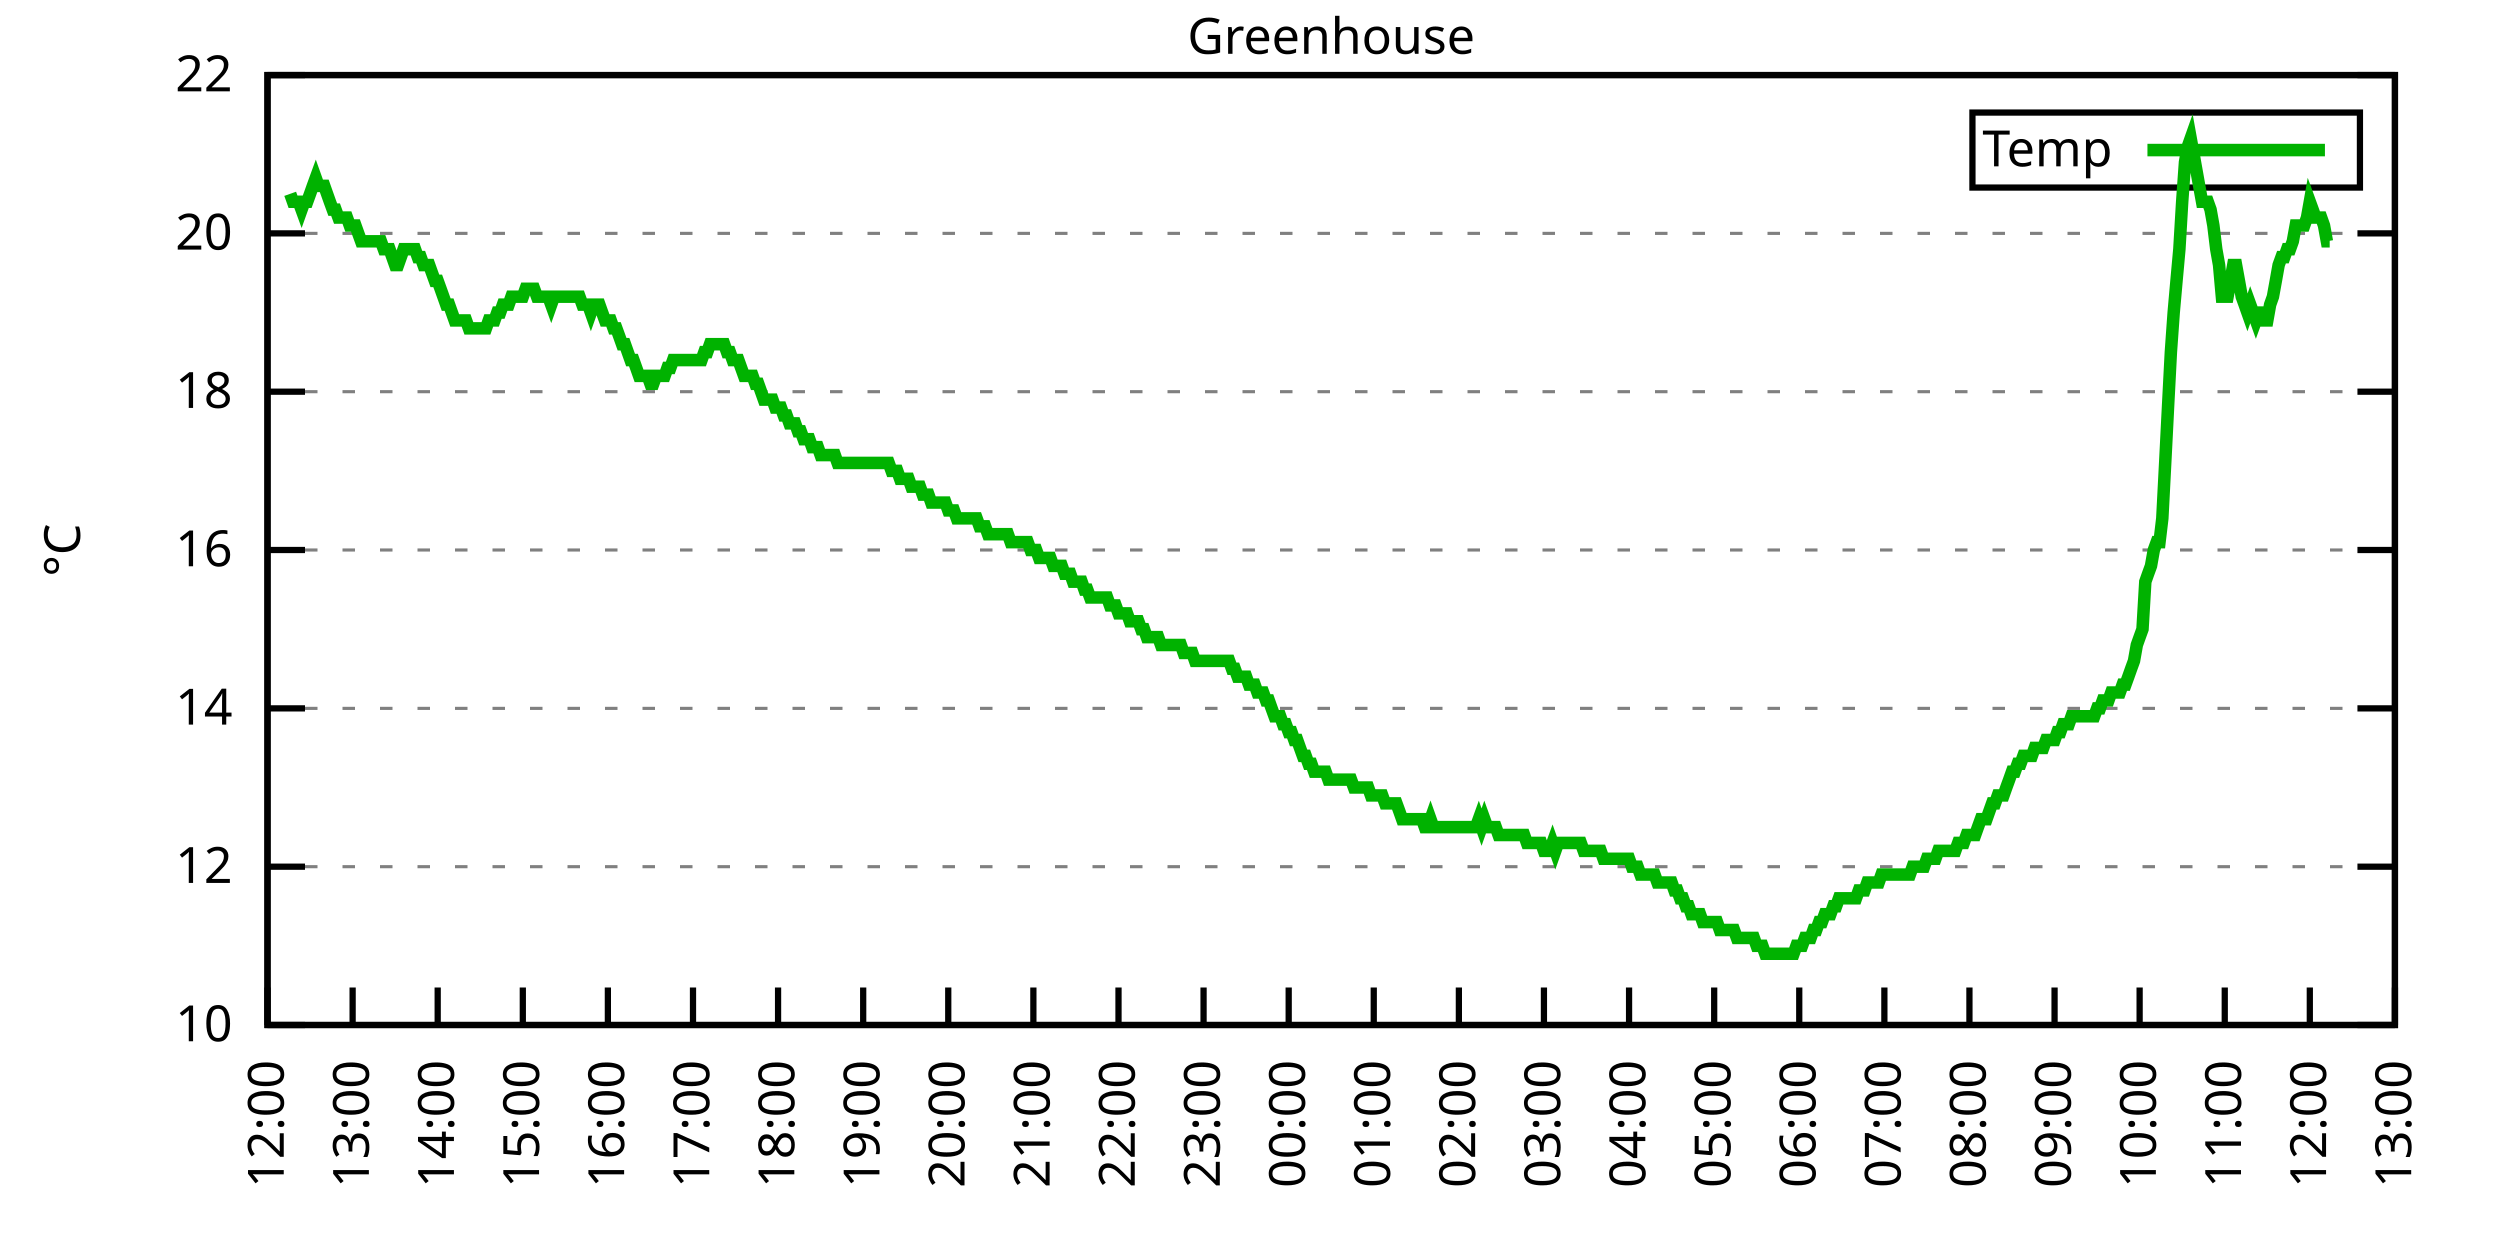
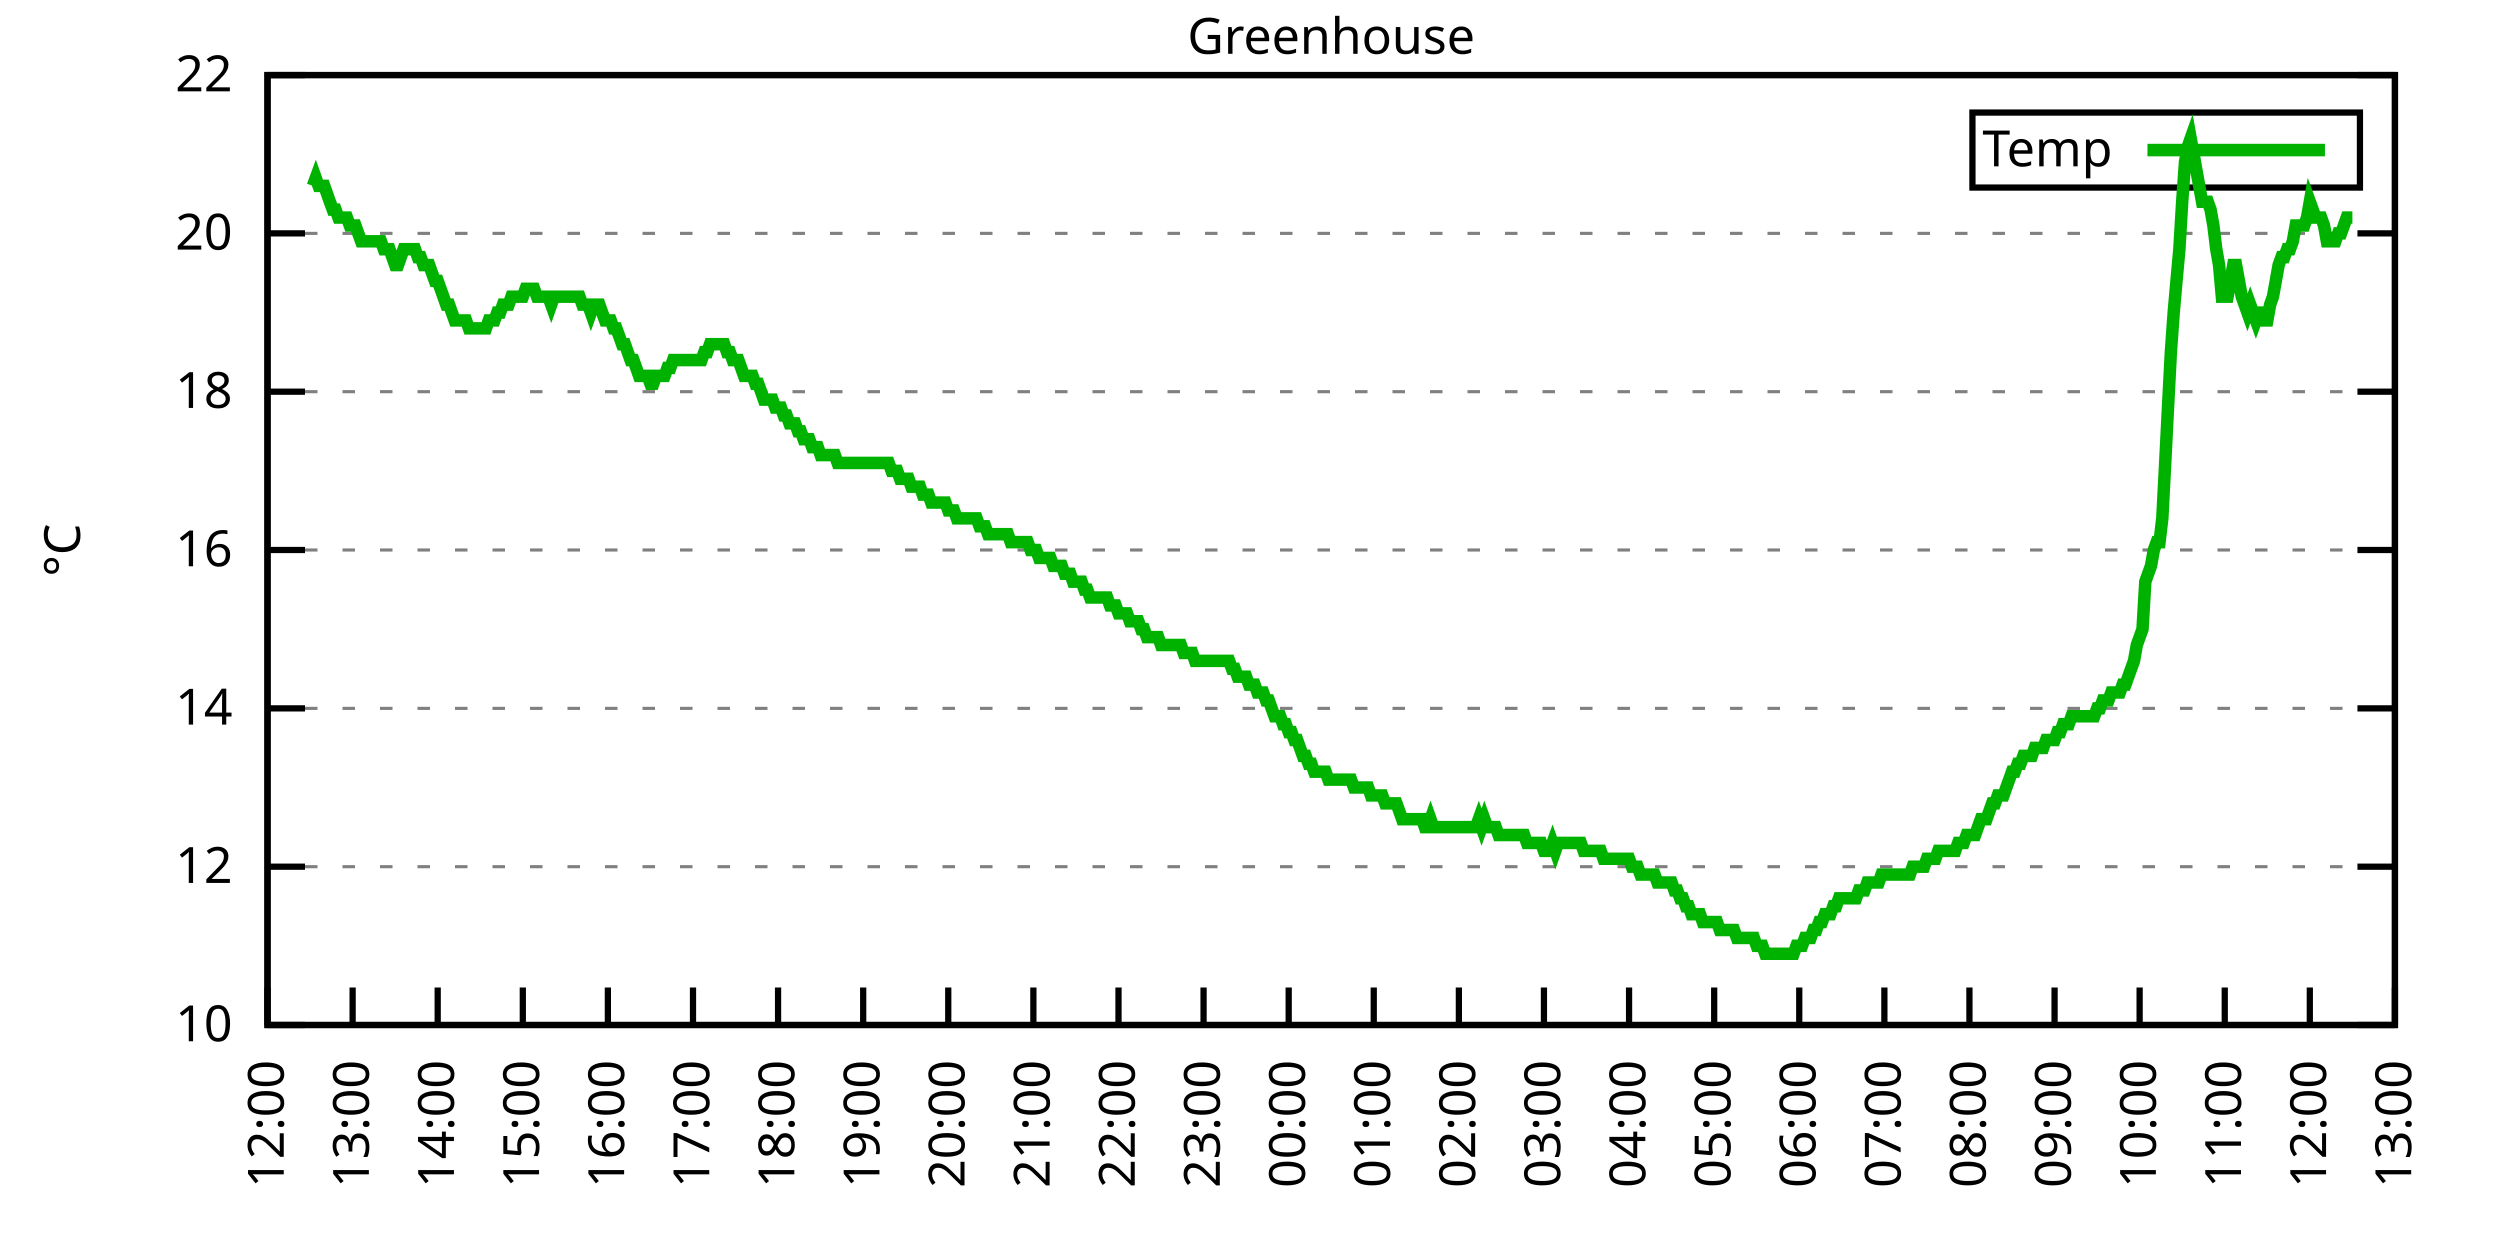
<svg xmlns="http://www.w3.org/2000/svg" xmlns:xlink="http://www.w3.org/1999/xlink" width="400" height="200" viewBox="0 0 400 200">
  <g id="gnuplot_canvas">
    <rect x="0" y="0" width="400" height="200" fill="none" />
    <defs>
      <circle id="gpDot" r="0.5" stroke-width="0.5" stroke="currentColor" />
      <path id="gpPt0" stroke-width="0.333" stroke="currentColor" d="M-1,0 h2 M0,-1 v2" />
      <path id="gpPt1" stroke-width="0.333" stroke="currentColor" d="M-1,-1 L1,1 M1,-1 L-1,1" />
      <path id="gpPt2" stroke-width="0.333" stroke="currentColor" d="M-1,0 L1,0 M0,-1 L0,1 M-1,-1 L1,1 M-1,1 L1,-1" />
      <rect id="gpPt3" stroke-width="0.333" stroke="currentColor" x="-1" y="-1" width="2" height="2" />
      <rect id="gpPt4" stroke-width="0.333" stroke="currentColor" fill="currentColor" x="-1" y="-1" width="2" height="2" />
      <circle id="gpPt5" stroke-width="0.333" stroke="currentColor" cx="0" cy="0" r="1" />
      <use xlink:href="#gpPt5" id="gpPt6" fill="currentColor" stroke="none" />
      <path id="gpPt7" stroke-width="0.333" stroke="currentColor" d="M0,-1.33 L-1.33,0.67 L1.33,0.67 z" />
      <use xlink:href="#gpPt7" id="gpPt8" fill="currentColor" stroke="none" />
      <use xlink:href="#gpPt7" id="gpPt9" stroke="currentColor" transform="rotate(180)" />
      <use xlink:href="#gpPt9" id="gpPt10" fill="currentColor" stroke="none" />
      <use xlink:href="#gpPt3" id="gpPt11" stroke="currentColor" transform="rotate(45)" />
      <use xlink:href="#gpPt11" id="gpPt12" fill="currentColor" stroke="none" />
      <path id="gpPt13" stroke-width="0.333" stroke="currentColor" d="M0,1.330 L1.265,0.411 L0.782,-1.067 L-0.782,-1.076 L-1.265,0.411 z" />
      <use xlink:href="#gpPt13" id="gpPt14" fill="currentColor" stroke="none" />
      <filter id="textbox" filterUnits="objectBoundingBox" x="0" y="0" height="1" width="1">
        <feFlood flood-color="white" flood-opacity="1" result="bgnd" />
        <feComposite in="SourceGraphic" in2="bgnd" operator="atop" />
      </filter>
      <filter id="greybox" filterUnits="objectBoundingBox" x="0" y="0" height="1" width="1">
        <feFlood flood-color="lightgrey" flood-opacity="1" result="grey" />
        <feComposite in="SourceGraphic" in2="grey" operator="atop" />
      </filter>
    </defs>
    <g fill="none" color="white" stroke="currentColor" stroke-width="1.00" stroke-linecap="butt" stroke-linejoin="miter">
</g>
    <g fill="none" color="black" stroke="currentColor" stroke-width="1.00" stroke-linecap="butt" stroke-linejoin="miter">
      <g stroke="none" shape-rendering="crispEdges">
        <polygon fill="rgb(255, 255, 255)" points="42.80,164.00 383.18,164.00 383.18,12.02 42.80,12.02 " />
      </g>
    </g>
    <g fill="none" color="black" stroke="currentColor" stroke-width="1.00" stroke-linecap="butt" stroke-linejoin="miter">
</g>
    <g fill="none" color="black" stroke="black" stroke-width="0.50" stroke-linecap="butt" stroke-linejoin="miter">
</g>
    <g fill="none" color="gray" stroke="currentColor" stroke-width="0.50" stroke-linecap="butt" stroke-linejoin="miter">
      <path stroke="gray" stroke-dasharray="2,4" class="gridline" d="M42.80,164.00 L383.19,164.00  " />
    </g>
    <g fill="none" color="gray" stroke="gray" stroke-width="1.00" stroke-linecap="butt" stroke-linejoin="miter">
</g>
    <g fill="none" color="black" stroke="currentColor" stroke-width="1.00" stroke-linecap="butt" stroke-linejoin="miter">
      <path stroke="black" d="M42.80,164.00 L48.80,164.00 M383.19,164.00 L377.19,164.00  " />
      <g transform="translate(37.20,166.60)" stroke="none" fill="black" font-family="Sans" font-size="8.00" text-anchor="end">
        <text>
          <tspan font-family="Sans"> 10</tspan>
        </text>
      </g>
    </g>
    <g fill="none" color="black" stroke="currentColor" stroke-width="1.00" stroke-linecap="butt" stroke-linejoin="miter">
</g>
    <g fill="none" color="black" stroke="black" stroke-width="0.50" stroke-linecap="butt" stroke-linejoin="miter">
</g>
    <g fill="none" color="gray" stroke="currentColor" stroke-width="0.50" stroke-linecap="butt" stroke-linejoin="miter">
      <path stroke="gray" stroke-dasharray="2,4" class="gridline" d="M42.80,138.67 L383.19,138.67  " />
    </g>
    <g fill="none" color="gray" stroke="gray" stroke-width="1.00" stroke-linecap="butt" stroke-linejoin="miter">
</g>
    <g fill="none" color="black" stroke="currentColor" stroke-width="1.00" stroke-linecap="butt" stroke-linejoin="miter">
      <path stroke="black" d="M42.80,138.67 L48.80,138.67 M383.19,138.67 L377.19,138.67  " />
      <g transform="translate(37.20,141.27)" stroke="none" fill="black" font-family="Sans" font-size="8.00" text-anchor="end">
        <text>
          <tspan font-family="Sans"> 12</tspan>
        </text>
      </g>
    </g>
    <g fill="none" color="black" stroke="currentColor" stroke-width="1.00" stroke-linecap="butt" stroke-linejoin="miter">
</g>
    <g fill="none" color="black" stroke="black" stroke-width="0.50" stroke-linecap="butt" stroke-linejoin="miter">
</g>
    <g fill="none" color="gray" stroke="currentColor" stroke-width="0.50" stroke-linecap="butt" stroke-linejoin="miter">
      <path stroke="gray" stroke-dasharray="2,4" class="gridline" d="M42.80,113.34 L383.19,113.34  " />
    </g>
    <g fill="none" color="gray" stroke="gray" stroke-width="1.00" stroke-linecap="butt" stroke-linejoin="miter">
</g>
    <g fill="none" color="black" stroke="currentColor" stroke-width="1.00" stroke-linecap="butt" stroke-linejoin="miter">
      <path stroke="black" d="M42.80,113.34 L48.80,113.34 M383.19,113.34 L377.19,113.34  " />
      <g transform="translate(37.20,115.94)" stroke="none" fill="black" font-family="Sans" font-size="8.00" text-anchor="end">
        <text>
          <tspan font-family="Sans"> 14</tspan>
        </text>
      </g>
    </g>
    <g fill="none" color="black" stroke="currentColor" stroke-width="1.00" stroke-linecap="butt" stroke-linejoin="miter">
</g>
    <g fill="none" color="black" stroke="black" stroke-width="0.50" stroke-linecap="butt" stroke-linejoin="miter">
</g>
    <g fill="none" color="gray" stroke="currentColor" stroke-width="0.50" stroke-linecap="butt" stroke-linejoin="miter">
      <path stroke="gray" stroke-dasharray="2,4" class="gridline" d="M42.80,88.00 L383.19,88.00  " />
    </g>
    <g fill="none" color="gray" stroke="gray" stroke-width="1.00" stroke-linecap="butt" stroke-linejoin="miter">
</g>
    <g fill="none" color="black" stroke="currentColor" stroke-width="1.00" stroke-linecap="butt" stroke-linejoin="miter">
      <path stroke="black" d="M42.80,88.00 L48.80,88.00 M383.19,88.00 L377.19,88.00  " />
      <g transform="translate(37.20,90.60)" stroke="none" fill="black" font-family="Sans" font-size="8.00" text-anchor="end">
        <text>
          <tspan font-family="Sans"> 16</tspan>
        </text>
      </g>
    </g>
    <g fill="none" color="black" stroke="currentColor" stroke-width="1.00" stroke-linecap="butt" stroke-linejoin="miter">
</g>
    <g fill="none" color="black" stroke="black" stroke-width="0.50" stroke-linecap="butt" stroke-linejoin="miter">
</g>
    <g fill="none" color="gray" stroke="currentColor" stroke-width="0.50" stroke-linecap="butt" stroke-linejoin="miter">
      <path stroke="gray" stroke-dasharray="2,4" class="gridline" d="M42.80,62.67 L383.19,62.67  " />
    </g>
    <g fill="none" color="gray" stroke="gray" stroke-width="1.00" stroke-linecap="butt" stroke-linejoin="miter">
</g>
    <g fill="none" color="black" stroke="currentColor" stroke-width="1.00" stroke-linecap="butt" stroke-linejoin="miter">
      <path stroke="black" d="M42.80,62.67 L48.80,62.67 M383.19,62.67 L377.19,62.67  " />
      <g transform="translate(37.20,65.27)" stroke="none" fill="black" font-family="Sans" font-size="8.00" text-anchor="end">
        <text>
          <tspan font-family="Sans"> 18</tspan>
        </text>
      </g>
    </g>
    <g fill="none" color="black" stroke="currentColor" stroke-width="1.00" stroke-linecap="butt" stroke-linejoin="miter">
</g>
    <g fill="none" color="black" stroke="black" stroke-width="0.50" stroke-linecap="butt" stroke-linejoin="miter">
</g>
    <g fill="none" color="gray" stroke="currentColor" stroke-width="0.50" stroke-linecap="butt" stroke-linejoin="miter">
      <path stroke="gray" stroke-dasharray="2,4" class="gridline" d="M42.80,37.34 L383.19,37.34  " />
    </g>
    <g fill="none" color="gray" stroke="gray" stroke-width="1.00" stroke-linecap="butt" stroke-linejoin="miter">
</g>
    <g fill="none" color="black" stroke="currentColor" stroke-width="1.00" stroke-linecap="butt" stroke-linejoin="miter">
      <path stroke="black" d="M42.80,37.34 L48.80,37.34 M383.19,37.34 L377.19,37.34  " />
      <g transform="translate(37.20,39.94)" stroke="none" fill="black" font-family="Sans" font-size="8.00" text-anchor="end">
        <text>
          <tspan font-family="Sans"> 20</tspan>
        </text>
      </g>
    </g>
    <g fill="none" color="black" stroke="currentColor" stroke-width="1.00" stroke-linecap="butt" stroke-linejoin="miter">
</g>
    <g fill="none" color="black" stroke="black" stroke-width="0.50" stroke-linecap="butt" stroke-linejoin="miter">
</g>
    <g fill="none" color="gray" stroke="currentColor" stroke-width="0.50" stroke-linecap="butt" stroke-linejoin="miter">
      <path stroke="gray" stroke-dasharray="2,4" class="gridline" d="M42.80,12.01 L383.19,12.01  " />
    </g>
    <g fill="none" color="gray" stroke="gray" stroke-width="1.00" stroke-linecap="butt" stroke-linejoin="miter">
</g>
    <g fill="none" color="black" stroke="currentColor" stroke-width="1.00" stroke-linecap="butt" stroke-linejoin="miter">
      <path stroke="black" d="M42.80,12.01 L48.80,12.01 M383.19,12.01 L377.19,12.01  " />
      <g transform="translate(37.20,14.61)" stroke="none" fill="black" font-family="Sans" font-size="8.00" text-anchor="end">
        <text>
          <tspan font-family="Sans"> 22</tspan>
        </text>
      </g>
    </g>
    <g fill="none" color="black" stroke="currentColor" stroke-width="1.00" stroke-linecap="butt" stroke-linejoin="miter">
      <path stroke="black" d="M42.80,164.00 L42.80,158.00  " />
      <g transform="translate(45.40,169.60) rotate(270.00)" stroke="none" fill="black" font-family="Sans" font-size="8.00" text-anchor="end">
        <text>
          <tspan font-family="Sans">12:00</tspan>
        </text>
      </g>
    </g>
    <g fill="none" color="black" stroke="currentColor" stroke-width="1.00" stroke-linecap="butt" stroke-linejoin="miter">
      <path stroke="black" d="M56.42,164.00 L56.42,158.00  " />
      <g transform="translate(59.02,169.60) rotate(270.00)" stroke="none" fill="black" font-family="Sans" font-size="8.00" text-anchor="end">
        <text>
          <tspan font-family="Sans">13:00</tspan>
        </text>
      </g>
    </g>
    <g fill="none" color="black" stroke="currentColor" stroke-width="1.00" stroke-linecap="butt" stroke-linejoin="miter">
      <path stroke="black" d="M70.03,164.00 L70.03,158.00  " />
      <g transform="translate(72.63,169.60) rotate(270.00)" stroke="none" fill="black" font-family="Sans" font-size="8.00" text-anchor="end">
        <text>
          <tspan font-family="Sans">14:00</tspan>
        </text>
      </g>
    </g>
    <g fill="none" color="black" stroke="currentColor" stroke-width="1.00" stroke-linecap="butt" stroke-linejoin="miter">
      <path stroke="black" d="M83.65,164.00 L83.65,158.00  " />
      <g transform="translate(86.25,169.60) rotate(270.00)" stroke="none" fill="black" font-family="Sans" font-size="8.00" text-anchor="end">
        <text>
          <tspan font-family="Sans">15:00</tspan>
        </text>
      </g>
    </g>
    <g fill="none" color="black" stroke="currentColor" stroke-width="1.00" stroke-linecap="butt" stroke-linejoin="miter">
      <path stroke="black" d="M97.26,164.00 L97.26,158.00  " />
      <g transform="translate(99.86,169.60) rotate(270.00)" stroke="none" fill="black" font-family="Sans" font-size="8.00" text-anchor="end">
        <text>
          <tspan font-family="Sans">16:00</tspan>
        </text>
      </g>
    </g>
    <g fill="none" color="black" stroke="currentColor" stroke-width="1.00" stroke-linecap="butt" stroke-linejoin="miter">
      <path stroke="black" d="M110.88,164.00 L110.88,158.00  " />
      <g transform="translate(113.48,169.60) rotate(270.00)" stroke="none" fill="black" font-family="Sans" font-size="8.00" text-anchor="end">
        <text>
          <tspan font-family="Sans">17:00</tspan>
        </text>
      </g>
    </g>
    <g fill="none" color="black" stroke="currentColor" stroke-width="1.00" stroke-linecap="butt" stroke-linejoin="miter">
      <path stroke="black" d="M124.49,164.00 L124.49,158.00  " />
      <g transform="translate(127.09,169.60) rotate(270.00)" stroke="none" fill="black" font-family="Sans" font-size="8.00" text-anchor="end">
        <text>
          <tspan font-family="Sans">18:00</tspan>
        </text>
      </g>
    </g>
    <g fill="none" color="black" stroke="currentColor" stroke-width="1.00" stroke-linecap="butt" stroke-linejoin="miter">
      <path stroke="black" d="M138.11,164.00 L138.11,158.00  " />
      <g transform="translate(140.71,169.60) rotate(270.00)" stroke="none" fill="black" font-family="Sans" font-size="8.00" text-anchor="end">
        <text>
          <tspan font-family="Sans">19:00</tspan>
        </text>
      </g>
    </g>
    <g fill="none" color="black" stroke="currentColor" stroke-width="1.00" stroke-linecap="butt" stroke-linejoin="miter">
      <path stroke="black" d="M151.72,164.00 L151.72,158.00  " />
      <g transform="translate(154.32,169.60) rotate(270.00)" stroke="none" fill="black" font-family="Sans" font-size="8.00" text-anchor="end">
        <text>
          <tspan font-family="Sans">20:00</tspan>
        </text>
      </g>
    </g>
    <g fill="none" color="black" stroke="currentColor" stroke-width="1.00" stroke-linecap="butt" stroke-linejoin="miter">
      <path stroke="black" d="M165.34,164.00 L165.34,158.00  " />
      <g transform="translate(167.94,169.60) rotate(270.00)" stroke="none" fill="black" font-family="Sans" font-size="8.00" text-anchor="end">
        <text>
          <tspan font-family="Sans">21:00</tspan>
        </text>
      </g>
    </g>
    <g fill="none" color="black" stroke="currentColor" stroke-width="1.00" stroke-linecap="butt" stroke-linejoin="miter">
      <path stroke="black" d="M178.96,164.00 L178.96,158.00  " />
      <g transform="translate(181.56,169.60) rotate(270.00)" stroke="none" fill="black" font-family="Sans" font-size="8.00" text-anchor="end">
        <text>
          <tspan font-family="Sans">22:00</tspan>
        </text>
      </g>
    </g>
    <g fill="none" color="black" stroke="currentColor" stroke-width="1.00" stroke-linecap="butt" stroke-linejoin="miter">
      <path stroke="black" d="M192.57,164.00 L192.57,158.00  " />
      <g transform="translate(195.17,169.60) rotate(270.00)" stroke="none" fill="black" font-family="Sans" font-size="8.00" text-anchor="end">
        <text>
          <tspan font-family="Sans">23:00</tspan>
        </text>
      </g>
    </g>
    <g fill="none" color="black" stroke="currentColor" stroke-width="1.00" stroke-linecap="butt" stroke-linejoin="miter">
      <path stroke="black" d="M206.19,164.00 L206.19,158.00  " />
      <g transform="translate(208.79,169.60) rotate(270.00)" stroke="none" fill="black" font-family="Sans" font-size="8.00" text-anchor="end">
        <text>
          <tspan font-family="Sans">00:00</tspan>
        </text>
      </g>
    </g>
    <g fill="none" color="black" stroke="currentColor" stroke-width="1.00" stroke-linecap="butt" stroke-linejoin="miter">
      <path stroke="black" d="M219.80,164.00 L219.80,158.00  " />
      <g transform="translate(222.40,169.60) rotate(270.00)" stroke="none" fill="black" font-family="Sans" font-size="8.00" text-anchor="end">
        <text>
          <tspan font-family="Sans">01:00</tspan>
        </text>
      </g>
    </g>
    <g fill="none" color="black" stroke="currentColor" stroke-width="1.00" stroke-linecap="butt" stroke-linejoin="miter">
      <path stroke="black" d="M233.42,164.00 L233.42,158.00  " />
      <g transform="translate(236.02,169.60) rotate(270.00)" stroke="none" fill="black" font-family="Sans" font-size="8.00" text-anchor="end">
        <text>
          <tspan font-family="Sans">02:00</tspan>
        </text>
      </g>
    </g>
    <g fill="none" color="black" stroke="currentColor" stroke-width="1.00" stroke-linecap="butt" stroke-linejoin="miter">
      <path stroke="black" d="M247.03,164.00 L247.03,158.00  " />
      <g transform="translate(249.63,169.60) rotate(270.00)" stroke="none" fill="black" font-family="Sans" font-size="8.00" text-anchor="end">
        <text>
          <tspan font-family="Sans">03:00</tspan>
        </text>
      </g>
    </g>
    <g fill="none" color="black" stroke="currentColor" stroke-width="1.00" stroke-linecap="butt" stroke-linejoin="miter">
      <path stroke="black" d="M260.65,164.00 L260.65,158.00  " />
      <g transform="translate(263.25,169.60) rotate(270.00)" stroke="none" fill="black" font-family="Sans" font-size="8.00" text-anchor="end">
        <text>
          <tspan font-family="Sans">04:00</tspan>
        </text>
      </g>
    </g>
    <g fill="none" color="black" stroke="currentColor" stroke-width="1.00" stroke-linecap="butt" stroke-linejoin="miter">
      <path stroke="black" d="M274.27,164.00 L274.27,158.00  " />
      <g transform="translate(276.87,169.60) rotate(270.00)" stroke="none" fill="black" font-family="Sans" font-size="8.00" text-anchor="end">
        <text>
          <tspan font-family="Sans">05:00</tspan>
        </text>
      </g>
    </g>
    <g fill="none" color="black" stroke="currentColor" stroke-width="1.00" stroke-linecap="butt" stroke-linejoin="miter">
      <path stroke="black" d="M287.88,164.00 L287.88,158.00  " />
      <g transform="translate(290.48,169.60) rotate(270.00)" stroke="none" fill="black" font-family="Sans" font-size="8.00" text-anchor="end">
        <text>
          <tspan font-family="Sans">06:00</tspan>
        </text>
      </g>
    </g>
    <g fill="none" color="black" stroke="currentColor" stroke-width="1.00" stroke-linecap="butt" stroke-linejoin="miter">
      <path stroke="black" d="M301.50,164.00 L301.50,158.00  " />
      <g transform="translate(304.10,169.60) rotate(270.00)" stroke="none" fill="black" font-family="Sans" font-size="8.00" text-anchor="end">
        <text>
          <tspan font-family="Sans">07:00</tspan>
        </text>
      </g>
    </g>
    <g fill="none" color="black" stroke="currentColor" stroke-width="1.00" stroke-linecap="butt" stroke-linejoin="miter">
      <path stroke="black" d="M315.11,164.00 L315.11,158.00  " />
      <g transform="translate(317.71,169.60) rotate(270.00)" stroke="none" fill="black" font-family="Sans" font-size="8.00" text-anchor="end">
        <text>
          <tspan font-family="Sans">08:00</tspan>
        </text>
      </g>
    </g>
    <g fill="none" color="black" stroke="currentColor" stroke-width="1.00" stroke-linecap="butt" stroke-linejoin="miter">
      <path stroke="black" d="M328.73,164.00 L328.73,158.00  " />
      <g transform="translate(331.33,169.60) rotate(270.00)" stroke="none" fill="black" font-family="Sans" font-size="8.00" text-anchor="end">
        <text>
          <tspan font-family="Sans">09:00</tspan>
        </text>
      </g>
    </g>
    <g fill="none" color="black" stroke="currentColor" stroke-width="1.00" stroke-linecap="butt" stroke-linejoin="miter">
      <path stroke="black" d="M342.34,164.00 L342.34,158.00  " />
      <g transform="translate(344.94,169.60) rotate(270.00)" stroke="none" fill="black" font-family="Sans" font-size="8.00" text-anchor="end">
        <text>
          <tspan font-family="Sans">10:00</tspan>
        </text>
      </g>
    </g>
    <g fill="none" color="black" stroke="currentColor" stroke-width="1.00" stroke-linecap="butt" stroke-linejoin="miter">
      <path stroke="black" d="M355.96,164.00 L355.96,158.00  " />
      <g transform="translate(358.56,169.60) rotate(270.00)" stroke="none" fill="black" font-family="Sans" font-size="8.00" text-anchor="end">
        <text>
          <tspan font-family="Sans">11:00</tspan>
        </text>
      </g>
    </g>
    <g fill="none" color="black" stroke="currentColor" stroke-width="1.00" stroke-linecap="butt" stroke-linejoin="miter">
      <path stroke="black" d="M369.57,164.00 L369.57,158.00  " />
      <g transform="translate(372.17,169.60) rotate(270.00)" stroke="none" fill="black" font-family="Sans" font-size="8.00" text-anchor="end">
        <text>
          <tspan font-family="Sans">12:00</tspan>
        </text>
      </g>
    </g>
    <g fill="none" color="black" stroke="currentColor" stroke-width="1.00" stroke-linecap="butt" stroke-linejoin="miter">
      <path stroke="black" d="M383.19,164.00 L383.19,158.00  " />
      <g transform="translate(385.79,169.60) rotate(270.00)" stroke="none" fill="black" font-family="Sans" font-size="8.00" text-anchor="end">
        <text>
          <tspan font-family="Sans">13:00</tspan>
        </text>
      </g>
    </g>
    <g fill="none" color="black" stroke="currentColor" stroke-width="1.00" stroke-linecap="butt" stroke-linejoin="miter">
</g>
    <g fill="none" color="black" stroke="currentColor" stroke-width="1.00" stroke-linecap="butt" stroke-linejoin="miter">
      <path stroke="black" d="M42.80,12.01 L42.80,164.00 L383.19,164.00 L383.19,12.01 L42.80,12.01 Z  " />
    </g>
    <g fill="none" color="black" stroke="currentColor" stroke-width="1.00" stroke-linecap="butt" stroke-linejoin="miter">
</g>
    <g fill="none" color="black" stroke="currentColor" stroke-width="1.00" stroke-linecap="butt" stroke-linejoin="miter">
      <path stroke="black" d="M315.59,30.01 L315.59,18.01 L377.59,18.01 L377.59,30.01 L315.59,30.01 Z  " />
    </g>
    <g id="Greenhouse_plot_1">
      <g fill="none" color="white" stroke="black" stroke-width="2.00" stroke-linecap="butt" stroke-linejoin="miter">
</g>
      <g fill="none" color="black" stroke="currentColor" stroke-width="2.00" stroke-linecap="butt" stroke-linejoin="miter">
        <g transform="translate(337.99,26.61)" stroke="none" fill="black" font-family="Sans" font-size="8.00" text-anchor="end">
          <text>
            <tspan font-family="Sans">Temp</tspan>
          </text>
        </g>
      </g>
      <g fill="none" color="black" stroke="currentColor" stroke-width="2.00" stroke-linecap="butt" stroke-linejoin="miter">
-         <path stroke="rgb(  0, 178,   0)" d="M343.59,24.01 L371.99,24.01 M46.43,31.01 L46.88,32.28 L47.34,32.28 L47.79,32.28 L48.25,33.54 L48.70,32.28   L49.15,32.28 L49.61,31.01 L50.06,29.74 L50.52,28.48 L50.97,29.74 L51.42,29.74 L51.88,29.74 L52.33,31.01   L52.78,32.28 L53.24,33.54 L53.69,33.54 L54.15,34.81 L54.60,34.81 L55.05,34.81 L55.51,34.81 L55.96,36.08   L56.42,36.08 L56.87,36.08 L57.32,37.34 L57.78,38.61 L58.23,38.61 L58.68,38.61 L59.14,38.61 L59.59,38.61   L60.05,38.61 L60.50,38.61 L60.95,38.61 L61.41,39.87 L61.86,39.87 L62.32,39.87 L62.77,41.14 L63.22,42.41   L63.68,42.41 L64.13,41.14 L64.58,39.87 L65.04,39.87 L65.49,39.87 L65.95,39.87 L66.40,39.87 L66.85,41.14   L67.31,41.14 L67.76,42.41 L68.22,42.41 L68.67,42.41 L69.12,43.67 L69.58,44.94 L70.03,44.94 L70.49,46.21   L70.94,47.47 L71.39,48.74 L71.85,48.74 L72.30,50.01 L72.75,51.27 L73.21,51.27 L73.66,51.27 L74.12,51.27   L74.57,51.27 L75.02,52.54 L75.48,52.54 L75.93,52.54 L76.39,52.54 L76.84,52.54 L77.29,52.54 L77.75,52.54   L78.20,51.27 L78.65,51.27 L79.11,51.27 L79.56,50.01 L80.02,50.01 L80.47,48.74 L80.92,48.74 L81.38,48.74   L81.83,47.47 L82.29,47.47 L82.74,47.47 L83.19,47.47 L83.65,47.47 L84.10,46.21 L84.55,46.21 L85.01,46.21   L85.46,46.21 L85.92,47.47 L86.37,47.47 L86.82,47.47 L87.28,47.47 L87.73,47.47 L88.19,48.74 L88.64,47.47   L89.09,47.47 L89.55,47.47 L90.00,47.47 L90.45,47.47 L90.91,47.47 L91.36,47.47 L91.82,47.47 L92.27,47.47   L92.72,47.47 L93.18,48.74 L93.63,48.74 L94.09,48.74 L94.54,50.01 L94.99,48.74 L95.45,48.74 L95.90,48.74   L96.35,50.01 L96.81,51.27 L97.26,51.27 L97.72,51.27 L98.17,52.54 L98.62,52.54 L99.08,53.81 L99.53,55.07   L99.99,55.07 L100.44,56.34 L100.89,57.61 L101.35,57.61 L101.80,58.87 L102.25,60.14 L102.71,60.14 L103.16,60.14   L103.62,60.14 L104.07,61.41 L104.52,61.41 L104.98,60.14 L105.43,60.14 L105.89,60.14 L106.34,60.14 L106.79,58.87   L107.25,58.87 L107.70,57.61 L108.15,57.61 L108.61,57.61 L109.06,57.61 L109.52,57.61 L109.97,57.61 L110.42,57.61   L110.88,57.61 L111.33,57.61 L111.79,57.61 L112.24,57.61 L112.69,56.34 L113.15,56.34 L113.60,55.07 L114.05,55.07   L114.51,55.07 L114.96,55.07 L115.42,55.07 L115.87,55.07 L116.32,56.34 L116.78,56.34 L117.23,57.61 L117.69,57.61   L118.14,57.61 L118.59,58.87 L119.05,60.14 L119.50,60.14 L119.96,60.14 L120.41,60.14 L120.86,61.41 L121.32,61.41   L121.77,62.67 L122.22,63.94 L122.68,63.94 L123.13,63.94 L123.59,63.94 L124.04,65.21 L124.49,65.21 L124.95,65.21   L125.40,66.47 L125.86,66.47 L126.31,67.74 L126.76,67.74 L127.22,67.74 L127.67,69.01 L128.12,69.01 L128.58,70.27   L129.03,70.27 L129.49,70.27 L129.94,71.54 L130.39,71.54 L130.85,71.54 L131.30,72.81 L131.76,72.81 L132.21,72.81   L132.66,72.81 L133.12,72.81 L133.57,72.81 L134.02,74.07 L134.48,74.07 L134.93,74.07 L135.39,74.07 L135.84,74.07   L136.29,74.07 L136.75,74.07 L137.20,74.07 L137.66,74.07 L138.11,74.07 L138.56,74.07 L139.02,74.07 L139.47,74.07   L139.92,74.07 L140.38,74.07 L140.83,74.07 L141.29,74.07 L141.74,74.07 L142.19,74.07 L142.65,75.34 L143.10,75.34   L143.56,75.34 L144.01,76.61 L144.46,76.61 L144.92,76.61 L145.37,76.61 L145.82,77.87 L146.28,77.87 L146.73,77.87   L147.19,77.87 L147.64,79.14 L148.09,79.14 L148.55,79.14 L149.00,80.41 L149.46,80.41 L149.91,80.41 L150.36,80.41   L150.82,80.41 L151.27,80.41 L151.72,81.67 L152.18,81.67 L152.63,81.67 L153.09,82.94 L153.54,82.94 L153.99,82.94   L154.45,82.94 L154.90,82.94 L155.36,82.94 L155.81,82.94 L156.26,82.94 L156.72,84.21 L157.17,84.21 L157.62,84.21   L158.08,85.47 L158.53,85.47 L158.99,85.47 L159.44,85.47 L159.89,85.47 L160.35,85.47 L160.80,85.47 L161.26,85.47   L161.71,86.74 L162.16,86.74 L162.62,86.74 L163.07,86.74 L163.52,86.74 L163.98,86.74 L164.43,86.74 L164.89,88.00   L165.34,88.00 L165.79,88.00 L166.25,89.27 L166.70,89.27 L167.16,89.27 L167.61,89.27 L168.06,89.27 L168.52,90.54   L168.97,90.54 L169.43,90.54 L169.88,90.54 L170.33,91.80 L170.79,91.80 L171.24,91.80 L171.69,93.07 L172.15,93.07   L172.60,93.07 L173.06,93.07 L173.51,94.34 L173.96,94.34 L174.42,95.60 L174.87,95.60 L175.33,95.60 L175.78,95.60   L176.23,95.60 L176.69,95.60 L177.14,95.60 L177.59,96.87 L178.05,96.87 L178.50,96.87 L178.96,98.14 L179.41,98.14   L179.86,98.14 L180.32,98.14 L180.77,99.40 L181.23,99.40 L181.68,99.40 L182.13,99.40 L182.59,100.67 L183.04,100.67   L183.49,101.94 L183.95,101.94 L184.40,101.94 L184.86,101.94 L185.31,101.94 L185.76,103.20 L186.22,103.20 L186.67,103.20   L187.13,103.20 L187.58,103.20 L188.03,103.20 L188.49,103.20 L188.94,103.20 L189.39,104.47 L189.85,104.47 L190.30,104.47   L190.76,104.47 L191.21,105.74 L191.66,105.74 L192.12,105.74 L192.57,105.74 L193.03,105.74 L193.48,105.74 L193.93,105.74   L194.39,105.74 L194.84,105.74 L195.29,105.74 L195.75,105.74 L196.20,105.74 L196.66,105.74 L197.11,107.00 L197.56,107.00   L198.02,108.27 L198.47,108.27 L198.93,108.27 L199.38,108.27 L199.83,109.54 L200.29,109.54 L200.74,109.54 L201.19,110.80   L201.65,110.80 L202.10,110.80 L202.56,112.07 L203.01,112.07 L203.46,113.34 L203.92,114.60 L204.37,114.60 L204.83,114.60   L205.28,115.87 L205.73,115.87 L206.19,117.14 L206.64,117.14 L207.09,118.40 L207.55,118.40 L208.00,119.67 L208.46,120.94   L208.91,120.94 L209.36,122.20 L209.82,122.20 L210.27,123.47 L210.73,123.47 L211.18,123.47 L211.63,123.47 L212.09,123.47   L212.54,124.74 L213.00,124.74 L213.45,124.74 L213.90,124.74 L214.36,124.74 L214.81,124.74 L215.26,124.74 L215.72,124.74   L216.17,124.74 L216.63,126.00 L217.08,126.00 L217.53,126.00 L217.99,126.00 L218.44,126.00 L218.90,126.00 L219.35,127.27   L219.80,127.27 L220.26,127.27 L220.71,127.27 L221.16,127.27 L221.62,128.54 L222.07,128.54 L222.53,128.54 L222.98,128.54   L223.43,128.54 L223.89,129.80 L224.34,131.07 L224.80,131.07 L225.25,131.07 L225.70,131.07 L226.16,131.07 L226.61,131.07   L227.06,131.07 L227.52,131.07 L227.97,132.34 L228.43,132.34 L228.88,131.07 L229.33,132.34 L229.79,132.34 L230.24,132.34   L230.70,132.34 L231.15,132.34 L231.60,132.34 L232.06,132.34 L232.51,132.34 L232.96,132.34 L233.42,132.34 L233.87,132.34   L234.33,132.34 L234.78,132.34 L235.23,132.34 L235.69,132.34 L236.14,132.34 L236.60,131.07 L237.05,132.34 L237.50,131.07   L237.96,132.34 L238.41,132.34 L238.86,132.34 L239.32,132.34 L239.77,133.60 L240.23,133.60 L240.68,133.60 L241.13,133.60   L241.59,133.60 L242.04,133.60 L242.50,133.60 L242.95,133.60 L243.40,133.60 L243.86,133.60 L244.31,134.87 L244.76,134.87   L245.22,134.87 L245.67,134.87 L246.13,134.87 L246.58,134.87 L247.03,136.14 L247.49,136.14 L247.94,136.14 L248.40,134.87   L248.85,136.14 L249.30,134.87 L249.76,134.87 L250.21,134.87 L250.66,134.87 L251.12,134.87 L251.57,134.87 L252.03,134.87   L252.48,134.87 L252.93,134.87 L253.39,136.14 L253.84,136.14 L254.30,136.14 L254.75,136.14 L255.20,136.14 L255.66,136.14   L256.11,136.14 L256.56,137.40 L257.02,137.40 L257.47,137.40 L257.93,137.40 L258.38,137.40 L258.83,137.40 L259.29,137.40   L259.74,137.40 L260.20,137.40 L260.65,137.40 L261.10,138.67 L261.56,138.67 L262.01,138.67 L262.47,139.93 L262.92,139.93   L263.37,139.93 L263.83,139.93 L264.28,139.93 L264.73,139.93 L265.19,141.20 L265.64,141.20 L266.10,141.20 L266.55,141.20   L267.00,141.20 L267.46,141.20 L267.91,142.47 L268.37,142.47 L268.82,143.73 L269.27,143.73 L269.73,145.00 L270.18,145.00   L270.63,146.27 L271.09,146.27 L271.54,146.27 L272.00,146.27 L272.45,147.53 L272.90,147.53 L273.36,147.53 L273.81,147.53   L274.27,147.53 L274.72,147.53 L275.17,148.80 L275.63,148.80 L276.08,148.80 L276.53,148.80 L276.99,148.80 L277.44,148.80   L277.90,150.07 L278.35,150.07 L278.80,150.07 L279.26,150.07 L279.71,150.07 L280.17,150.07 L280.62,150.07 L281.07,151.33   L281.53,151.33 L281.98,151.33 L282.43,152.60 L282.89,152.60 L283.34,152.60 L283.80,152.60 L284.25,152.60 L284.70,152.60   L285.16,152.60 L285.61,152.60 L286.07,152.60 L286.52,152.60 L286.97,152.60 L287.43,151.33 L287.88,151.33 L288.33,151.33   L288.79,150.07 L289.24,150.07 L289.70,150.07 L290.15,148.80 L290.60,148.80 L291.06,147.53 L291.51,147.53 L291.97,146.27   L292.42,146.27 L292.87,146.27 L293.33,145.00 L293.78,145.00 L294.23,143.73 L294.69,143.73 L295.14,143.73 L295.60,143.73   L296.05,143.73 L296.50,143.73 L296.96,143.73 L297.41,142.47 L297.87,142.47 L298.32,142.47 L298.77,141.20 L299.23,141.20   L299.68,141.20 L300.13,141.20 L300.59,141.20 L301.04,139.93 L301.50,139.93 L301.95,139.93 L302.40,139.93 L302.86,139.93   L303.31,139.93 L303.77,139.93 L304.22,139.93 L304.67,139.93 L305.13,139.93 L305.58,139.93 L306.03,138.67 L306.49,138.67   L306.94,138.67 L307.40,138.67 L307.85,138.67 L308.30,137.40 L308.76,137.40 L309.21,137.40 L309.67,137.40 L310.12,136.14   L310.57,136.14 L311.03,136.14 L311.48,136.14 L311.94,136.14 L312.39,136.14 L312.84,136.14 L313.30,134.87 L313.75,134.87   L314.20,134.87 L314.66,133.60 L315.11,133.60 L315.57,133.60 L316.02,133.60 L316.47,132.34 L316.93,131.07 L317.38,131.07   L317.84,131.07 L318.29,129.80 L318.74,128.54 L319.20,128.54 L319.65,127.27 L320.10,127.27 L320.56,127.27 L321.01,126.00   L321.47,124.74 L321.92,123.47 L322.37,123.47 L322.83,122.20 L323.28,122.20 L323.74,120.94 L324.19,120.94 L324.64,120.94   L325.10,120.94 L325.55,119.67 L326.00,119.67 L326.46,119.67 L326.91,119.67 L327.37,118.40 L327.82,118.40 L328.27,118.40   L328.73,118.40 L329.18,117.14 L329.64,117.14 L330.09,115.87 L330.54,115.87 L331.00,115.87 L331.45,114.60 L331.90,114.60   L332.36,114.60 L332.81,114.60 L333.27,114.60 L333.72,114.60 L334.17,114.60 L334.63,114.60 L335.08,114.60 L335.54,113.34   L335.99,113.34 L336.44,112.07 L336.90,112.07 L337.35,112.07 L337.80,110.80 L338.26,110.80 L338.71,110.80 L339.17,110.80   L339.62,109.54 L340.07,109.54 L340.53,108.27 L340.98,107.00 L341.44,105.74 L341.89,103.20 L342.34,101.94 L342.80,100.67   L343.25,93.07 L343.70,91.80 L344.16,90.54 L344.61,88.00 L345.07,86.74 L345.52,86.74 L345.97,82.94 L346.43,74.07   L346.88,65.21 L347.34,56.34 L347.79,50.01 L348.24,44.94 L348.70,39.87 L349.15,32.28 L349.60,25.94 L350.06,23.41   L350.51,22.14 L350.97,24.68 L351.42,27.21 L351.87,29.74 L352.33,32.28 L352.78,32.28 L353.24,32.28 L353.69,33.54   L354.14,36.08 L354.60,39.87 L355.05,42.41 L355.50,47.47 L355.96,47.47 L356.41,47.47 L356.87,44.94 L357.32,42.41   L357.77,42.41 L358.23,44.94 L358.68,47.47 L359.14,48.74 L359.59,50.01 L360.04,48.74 L360.50,50.01 L360.95,51.27   L361.41,50.01 L361.86,50.01 L362.31,51.27 L362.77,51.27 L363.22,48.74 L363.67,47.47 L364.13,44.94 L364.58,42.41   L365.04,41.14 L365.49,41.14 L365.94,39.87 L366.40,39.87 L366.85,38.61 L367.31,36.08 L367.76,36.08 L368.21,36.08   L368.67,36.08 L369.12,34.81 L369.57,32.28 L370.03,33.54 L370.48,34.81 L370.94,34.81 L371.39,34.81 L371.84,36.08   L372.30,38.61 L372.75,38.61  " />
+         <path stroke="rgb(  0, 178,   0)" d="M343.59,24.01 L371.99,24.01 M50.06,29.74 L50.52,28.48 L50.97,29.74 L51.42,29.74 L51.88,29.74 L52.33,31.01   L52.78,32.28 L53.24,33.54 L53.69,33.54 L54.15,34.81 L54.60,34.81 L55.05,34.81 L55.51,34.81 L55.96,36.08   L56.42,36.08 L56.87,36.08 L57.32,37.34 L57.78,38.61 L58.23,38.61 L58.68,38.61 L59.14,38.61 L59.59,38.61   L60.05,38.61 L60.50,38.61 L60.95,38.61 L61.41,39.87 L61.86,39.87 L62.32,39.87 L62.77,41.14 L63.22,42.41   L63.68,42.41 L64.13,41.14 L64.58,39.87 L65.04,39.87 L65.49,39.87 L65.95,39.87 L66.40,39.87 L66.85,41.14   L67.31,41.14 L67.76,42.41 L68.22,42.41 L68.67,42.41 L69.12,43.67 L69.58,44.94 L70.03,44.94 L70.49,46.21   L70.94,47.47 L71.39,48.74 L71.85,48.74 L72.30,50.01 L72.75,51.27 L73.21,51.27 L73.66,51.27 L74.12,51.27   L74.57,51.27 L75.02,52.54 L75.48,52.54 L75.93,52.54 L76.39,52.54 L76.84,52.54 L77.29,52.54 L77.75,52.54   L78.20,51.27 L78.65,51.27 L79.11,51.27 L79.56,50.01 L80.02,50.01 L80.47,48.74 L80.92,48.74 L81.38,48.74   L81.83,47.47 L82.29,47.47 L82.74,47.47 L83.19,47.47 L83.65,47.47 L84.10,46.21 L84.55,46.21 L85.01,46.21   L85.46,46.21 L85.92,47.47 L86.37,47.47 L86.82,47.47 L87.28,47.47 L87.73,47.47 L88.19,48.74 L88.64,47.47   L89.09,47.47 L89.55,47.47 L90.00,47.47 L90.45,47.47 L90.91,47.47 L91.36,47.47 L91.82,47.47 L92.27,47.47   L92.72,47.47 L93.18,48.74 L93.63,48.74 L94.09,48.74 L94.54,50.01 L94.99,48.74 L95.45,48.74 L95.90,48.74   L96.35,50.01 L96.81,51.27 L97.26,51.27 L97.72,51.27 L98.17,52.54 L98.62,52.54 L99.08,53.81 L99.53,55.07   L99.99,55.07 L100.44,56.34 L100.89,57.61 L101.35,57.61 L101.80,58.87 L102.25,60.14 L102.71,60.14 L103.16,60.14   L103.62,60.14 L104.07,61.41 L104.52,61.41 L104.98,60.14 L105.43,60.14 L105.89,60.14 L106.34,60.14 L106.79,58.87   L107.25,58.87 L107.70,57.61 L108.15,57.61 L108.61,57.61 L109.06,57.61 L109.52,57.61 L109.97,57.61 L110.42,57.61   L110.88,57.61 L111.33,57.61 L111.79,57.61 L112.24,57.61 L112.69,56.34 L113.15,56.34 L113.60,55.07 L114.05,55.07   L114.51,55.07 L114.96,55.07 L115.42,55.07 L115.87,55.07 L116.32,56.34 L116.78,56.34 L117.23,57.61 L117.69,57.61   L118.14,57.61 L118.59,58.87 L119.05,60.14 L119.50,60.14 L119.96,60.14 L120.41,60.14 L120.86,61.41 L121.32,61.41   L121.77,62.67 L122.22,63.94 L122.68,63.94 L123.13,63.94 L123.59,63.94 L124.04,65.21 L124.49,65.21 L124.95,65.21   L125.40,66.47 L125.86,66.47 L126.31,67.74 L126.76,67.74 L127.22,67.74 L127.67,69.01 L128.12,69.01 L128.58,70.27   L129.03,70.27 L129.49,70.27 L129.94,71.54 L130.39,71.54 L130.85,71.54 L131.30,72.81 L131.76,72.81 L132.21,72.81   L132.66,72.81 L133.12,72.81 L133.57,72.81 L134.02,74.07 L134.48,74.07 L134.93,74.07 L135.39,74.07 L135.84,74.07   L136.29,74.07 L136.75,74.07 L137.20,74.07 L137.66,74.07 L138.11,74.07 L138.56,74.07 L139.02,74.07 L139.47,74.07   L139.92,74.07 L140.38,74.07 L140.83,74.07 L141.29,74.07 L141.74,74.07 L142.19,74.07 L142.65,75.34 L143.10,75.34   L143.56,75.34 L144.01,76.61 L144.46,76.61 L144.92,76.61 L145.37,76.61 L145.82,77.87 L146.28,77.87 L146.73,77.87   L147.19,77.87 L147.64,79.14 L148.09,79.14 L148.55,79.14 L149.00,80.41 L149.46,80.41 L149.91,80.41 L150.36,80.41   L150.82,80.41 L151.27,80.41 L151.72,81.67 L152.18,81.67 L152.63,81.67 L153.09,82.94 L153.54,82.94 L153.99,82.94   L154.45,82.94 L154.90,82.94 L155.36,82.94 L155.81,82.94 L156.26,82.94 L156.72,84.21 L157.17,84.21 L157.62,84.21   L158.08,85.47 L158.53,85.47 L158.99,85.47 L159.44,85.47 L159.89,85.47 L160.35,85.47 L160.80,85.47 L161.26,85.47   L161.71,86.74 L162.16,86.74 L162.62,86.74 L163.07,86.74 L163.52,86.74 L163.98,86.74 L164.43,86.74 L164.89,88.00   L165.34,88.00 L165.79,88.00 L166.25,89.27 L166.70,89.27 L167.16,89.27 L167.61,89.27 L168.06,89.27 L168.52,90.54   L168.97,90.54 L169.43,90.54 L169.88,90.54 L170.33,91.80 L170.79,91.80 L171.24,91.80 L171.69,93.07 L172.15,93.07   L172.60,93.07 L173.06,93.07 L173.51,94.34 L173.96,94.34 L174.42,95.60 L174.87,95.60 L175.33,95.60 L175.78,95.60   L176.23,95.60 L176.69,95.60 L177.14,95.60 L177.59,96.87 L178.05,96.87 L178.50,96.87 L178.96,98.14 L179.41,98.14   L179.86,98.14 L180.32,98.14 L180.77,99.40 L181.23,99.40 L181.68,99.40 L182.13,99.40 L182.59,100.67 L183.04,100.67   L183.49,101.94 L183.95,101.94 L184.40,101.94 L184.86,101.94 L185.31,101.94 L185.76,103.20 L186.22,103.20 L186.67,103.20   L187.13,103.20 L187.58,103.20 L188.03,103.20 L188.49,103.20 L188.94,103.20 L189.39,104.47 L189.85,104.47 L190.30,104.47   L190.76,104.47 L191.21,105.74 L191.66,105.74 L192.12,105.74 L192.57,105.74 L193.03,105.74 L193.48,105.74 L193.93,105.74   L194.39,105.74 L194.84,105.74 L195.29,105.74 L195.75,105.74 L196.20,105.74 L196.66,105.74 L197.11,107.00 L197.56,107.00   L198.02,108.27 L198.47,108.27 L198.93,108.27 L199.38,108.27 L199.83,109.54 L200.29,109.54 L200.74,109.54 L201.19,110.80   L201.65,110.80 L202.10,110.80 L202.56,112.07 L203.01,112.07 L203.46,113.34 L203.92,114.60 L204.37,114.60 L204.83,114.60   L205.28,115.87 L205.73,115.87 L206.19,117.14 L206.64,117.14 L207.09,118.40 L207.55,118.40 L208.00,119.67 L208.46,120.94   L208.91,120.94 L209.36,122.20 L209.82,122.20 L210.27,123.47 L210.73,123.47 L211.18,123.47 L211.63,123.47 L212.09,123.47   L212.54,124.74 L213.00,124.74 L213.45,124.74 L213.90,124.74 L214.36,124.74 L214.81,124.74 L215.26,124.74 L215.72,124.74   L216.17,124.74 L216.63,126.00 L217.08,126.00 L217.53,126.00 L217.99,126.00 L218.44,126.00 L218.90,126.00 L219.35,127.27   L219.80,127.27 L220.26,127.27 L220.71,127.27 L221.16,127.27 L221.62,128.54 L222.07,128.54 L222.53,128.54 L222.98,128.54   L223.43,128.54 L223.89,129.80 L224.34,131.07 L224.80,131.07 L225.25,131.07 L225.70,131.07 L226.16,131.07 L226.61,131.07   L227.06,131.07 L227.52,131.07 L227.97,132.34 L228.43,132.34 L228.88,131.07 L229.33,132.34 L229.79,132.34 L230.24,132.34   L230.70,132.34 L231.15,132.34 L231.60,132.34 L232.06,132.34 L232.51,132.34 L232.96,132.34 L233.42,132.34 L233.87,132.34   L234.33,132.34 L234.78,132.34 L235.23,132.34 L235.69,132.34 L236.14,132.34 L236.60,131.07 L237.05,132.34 L237.50,131.07   L237.96,132.34 L238.41,132.34 L238.86,132.34 L239.32,132.34 L239.77,133.60 L240.23,133.60 L240.68,133.60 L241.13,133.60   L241.59,133.60 L242.04,133.60 L242.50,133.60 L242.95,133.60 L243.40,133.60 L243.86,133.60 L244.31,134.87 L244.76,134.87   L245.22,134.87 L245.67,134.87 L246.13,134.87 L246.58,134.87 L247.03,136.14 L247.49,136.14 L247.94,136.14 L248.40,134.87   L248.85,136.14 L249.30,134.87 L249.76,134.87 L250.21,134.87 L250.66,134.87 L251.12,134.87 L251.57,134.87 L252.03,134.87   L252.48,134.87 L252.93,134.87 L253.39,136.14 L253.84,136.14 L254.30,136.14 L254.75,136.14 L255.20,136.14 L255.66,136.14   L256.11,136.14 L256.56,137.40 L257.02,137.40 L257.47,137.40 L257.93,137.40 L258.38,137.40 L258.83,137.40 L259.29,137.40   L259.74,137.40 L260.20,137.40 L260.65,137.40 L261.10,138.67 L261.56,138.67 L262.01,138.67 L262.47,139.93 L262.92,139.93   L263.37,139.93 L263.83,139.93 L264.28,139.93 L264.73,139.93 L265.19,141.20 L265.64,141.20 L266.10,141.20 L266.55,141.20   L267.00,141.20 L267.46,141.20 L267.91,142.47 L268.37,142.47 L268.82,143.73 L269.27,143.73 L269.73,145.00 L270.18,145.00   L270.63,146.27 L271.09,146.27 L271.54,146.27 L272.00,146.27 L272.45,147.53 L272.90,147.53 L273.36,147.53 L273.81,147.53   L274.27,147.53 L274.72,147.53 L275.17,148.80 L275.63,148.80 L276.08,148.80 L276.53,148.80 L276.99,148.80 L277.44,148.80   L277.90,150.07 L278.35,150.07 L278.80,150.07 L279.26,150.07 L279.71,150.07 L280.17,150.07 L280.62,150.07 L281.07,151.33   L281.53,151.33 L281.98,151.33 L282.43,152.60 L282.89,152.60 L283.34,152.60 L283.80,152.60 L284.25,152.60 L284.70,152.60   L285.16,152.60 L285.61,152.60 L286.07,152.60 L286.52,152.60 L286.97,152.60 L287.43,151.33 L287.88,151.33 L288.33,151.33   L288.79,150.07 L289.24,150.07 L289.70,150.07 L290.15,148.80 L290.60,148.80 L291.06,147.53 L291.51,147.53 L291.97,146.27   L292.42,146.27 L292.87,146.27 L293.33,145.00 L293.78,145.00 L294.23,143.73 L294.69,143.73 L295.14,143.73 L295.60,143.73   L296.05,143.73 L296.50,143.73 L296.96,143.73 L297.41,142.47 L297.87,142.47 L298.32,142.47 L298.77,141.20 L299.23,141.20   L299.68,141.20 L300.13,141.20 L300.59,141.20 L301.04,139.93 L301.50,139.93 L301.95,139.93 L302.40,139.93 L302.86,139.93   L303.31,139.93 L303.77,139.93 L304.22,139.93 L304.67,139.93 L305.13,139.93 L305.58,139.93 L306.03,138.67 L306.49,138.67   L306.94,138.67 L307.40,138.67 L307.85,138.67 L308.30,137.40 L308.76,137.40 L309.21,137.40 L309.67,137.40 L310.12,136.14   L310.57,136.14 L311.03,136.14 L311.48,136.14 L311.94,136.14 L312.39,136.14 L312.84,136.14 L313.30,134.87 L313.75,134.87   L314.20,134.87 L314.66,133.60 L315.11,133.60 L315.57,133.60 L316.02,133.60 L316.47,132.34 L316.93,131.07 L317.38,131.07   L317.84,131.07 L318.29,129.80 L318.74,128.54 L319.20,128.54 L319.65,127.27 L320.10,127.27 L320.56,127.27 L321.01,126.00   L321.47,124.74 L321.92,123.47 L322.37,123.47 L322.83,122.20 L323.28,122.20 L323.74,120.94 L324.19,120.94 L324.64,120.94   L325.10,120.94 L325.55,119.67 L326.00,119.67 L326.46,119.67 L326.91,119.67 L327.37,118.40 L327.82,118.40 L328.27,118.40   L328.73,118.40 L329.18,117.14 L329.64,117.14 L330.09,115.87 L330.54,115.87 L331.00,115.87 L331.45,114.60 L331.90,114.60   L332.36,114.60 L332.81,114.60 L333.27,114.60 L333.72,114.60 L334.17,114.60 L334.63,114.60 L335.08,114.60 L335.54,113.34   L335.99,113.34 L336.44,112.07 L336.90,112.07 L337.35,112.07 L337.80,110.80 L338.26,110.80 L338.71,110.80 L339.17,110.80   L339.62,109.54 L340.07,109.54 L340.53,108.27 L340.98,107.00 L341.44,105.74 L341.89,103.20 L342.34,101.94 L342.80,100.67   L343.25,93.07 L343.70,91.80 L344.16,90.54 L344.61,88.00 L345.07,86.74 L345.52,86.74 L345.97,82.94 L346.43,74.07   L346.88,65.21 L347.34,56.34 L347.79,50.01 L348.24,44.94 L348.70,39.87 L349.15,32.28 L349.60,25.94 L350.06,23.41   L350.51,22.14 L350.97,24.68 L351.42,27.21 L351.87,29.74 L352.33,32.28 L352.78,32.28 L353.24,32.28 L353.69,33.54   L354.14,36.08 L354.60,39.87 L355.05,42.41 L355.50,47.47 L355.96,47.47 L356.41,47.47 L356.87,44.94 L357.32,42.41   L357.77,42.41 L358.23,44.94 L358.68,47.47 L359.14,48.74 L359.59,50.01 L360.04,48.74 L360.50,50.01 L360.95,51.27   L361.41,50.01 L361.86,50.01 L362.31,51.27 L362.77,51.27 L363.22,48.74 L363.67,47.47 L364.13,44.94 L364.58,42.41   L365.04,41.14 L365.49,41.14 L365.94,39.87 L366.40,39.87 L366.85,38.61 L367.31,36.08 L367.76,36.08 L368.21,36.08   L368.67,36.08 L369.12,34.81 L369.57,32.28 L370.03,33.54 L370.48,34.81 L370.94,34.81 L371.39,34.81 L371.84,36.08   L372.30,38.61 L372.75,38.61 L373.21,38.61 L373.66,38.61 L374.11,37.34 L374.57,37.34 L375.02,36.08 L375.47,34.81   L375.93,34.81 L376.38,34.81  " />
      </g>
    </g>
    <g fill="none" color="black" stroke="currentColor" stroke-width="2.00" stroke-linecap="butt" stroke-linejoin="miter">
</g>
    <g fill="none" color="black" stroke="black" stroke-width="1.00" stroke-linecap="butt" stroke-linejoin="miter">
</g>
    <g fill="none" color="black" stroke="currentColor" stroke-width="1.00" stroke-linecap="butt" stroke-linejoin="miter">
      <path stroke="black" d="M42.80,12.01 L42.80,164.00 L383.19,164.00 L383.19,12.01 L42.80,12.01 Z  " />
      <g transform="translate(12.80,88.01) rotate(270.00)" stroke="none" fill="black" font-family="Sans" font-size="8.00" text-anchor="middle">
        <text>
          <tspan font-family="Sans">°C</tspan>
        </text>
      </g>
    </g>
    <g fill="none" color="black" stroke="currentColor" stroke-width="1.00" stroke-linecap="butt" stroke-linejoin="miter">
</g>
    <g fill="none" color="black" stroke="currentColor" stroke-width="1.00" stroke-linecap="butt" stroke-linejoin="miter">
      <g transform="translate(212.99,8.61)" stroke="none" fill="black" font-family="Sans" font-size="8.00" text-anchor="middle">
        <text>
          <tspan font-family="Sans">Greenhouse</tspan>
        </text>
      </g>
    </g>
    <g fill="none" color="black" stroke="currentColor" stroke-width="1.00" stroke-linecap="butt" stroke-linejoin="miter">
</g>
  </g>
</svg>
